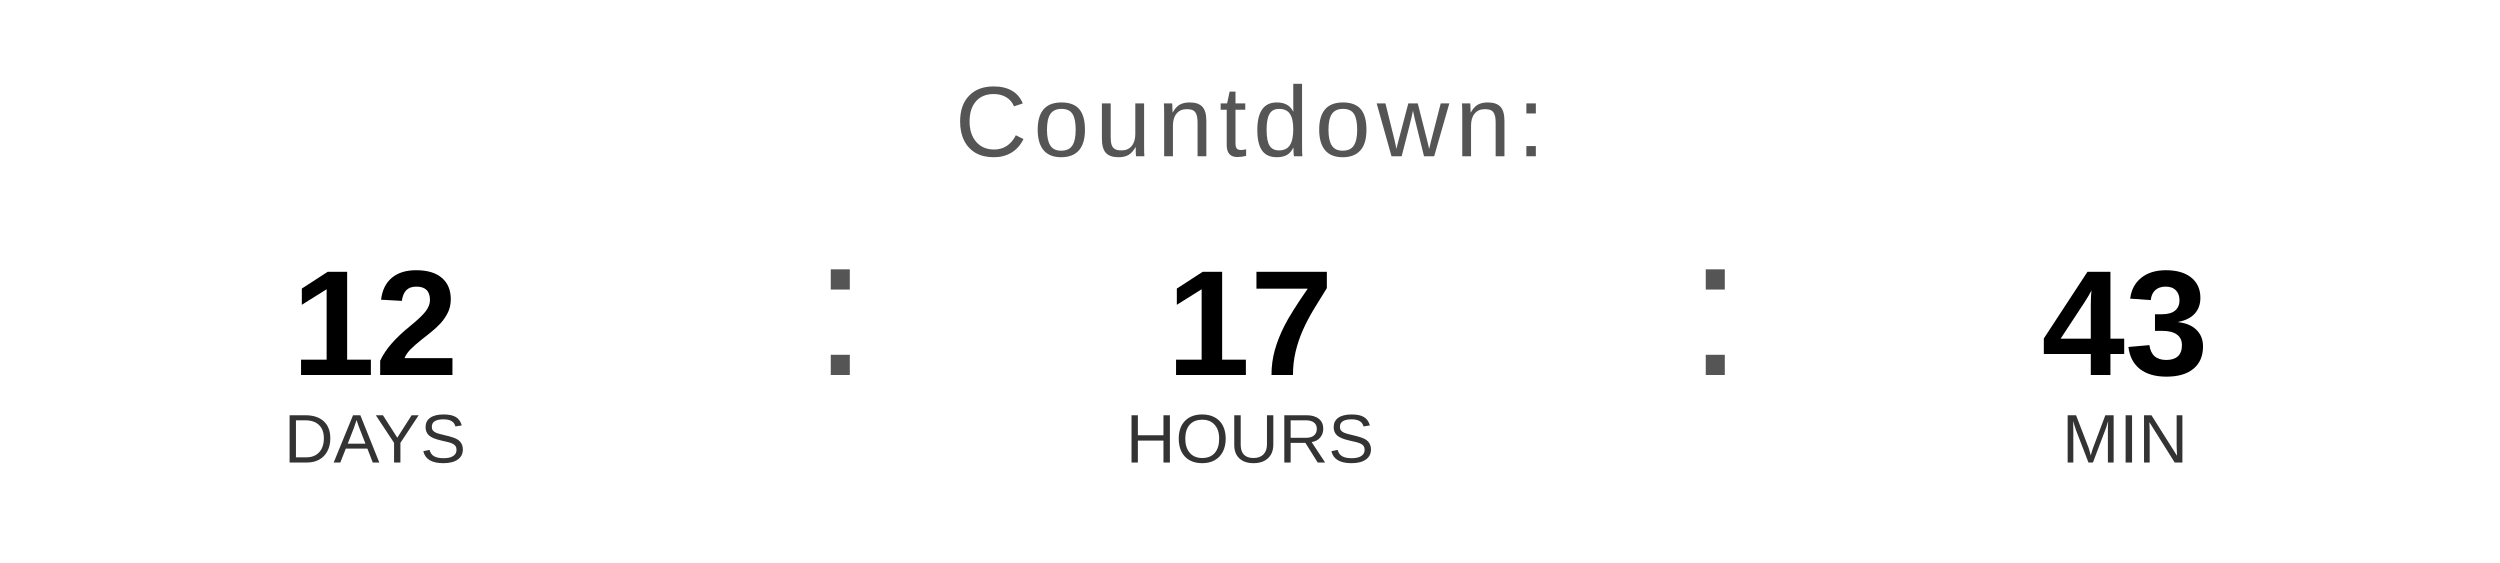
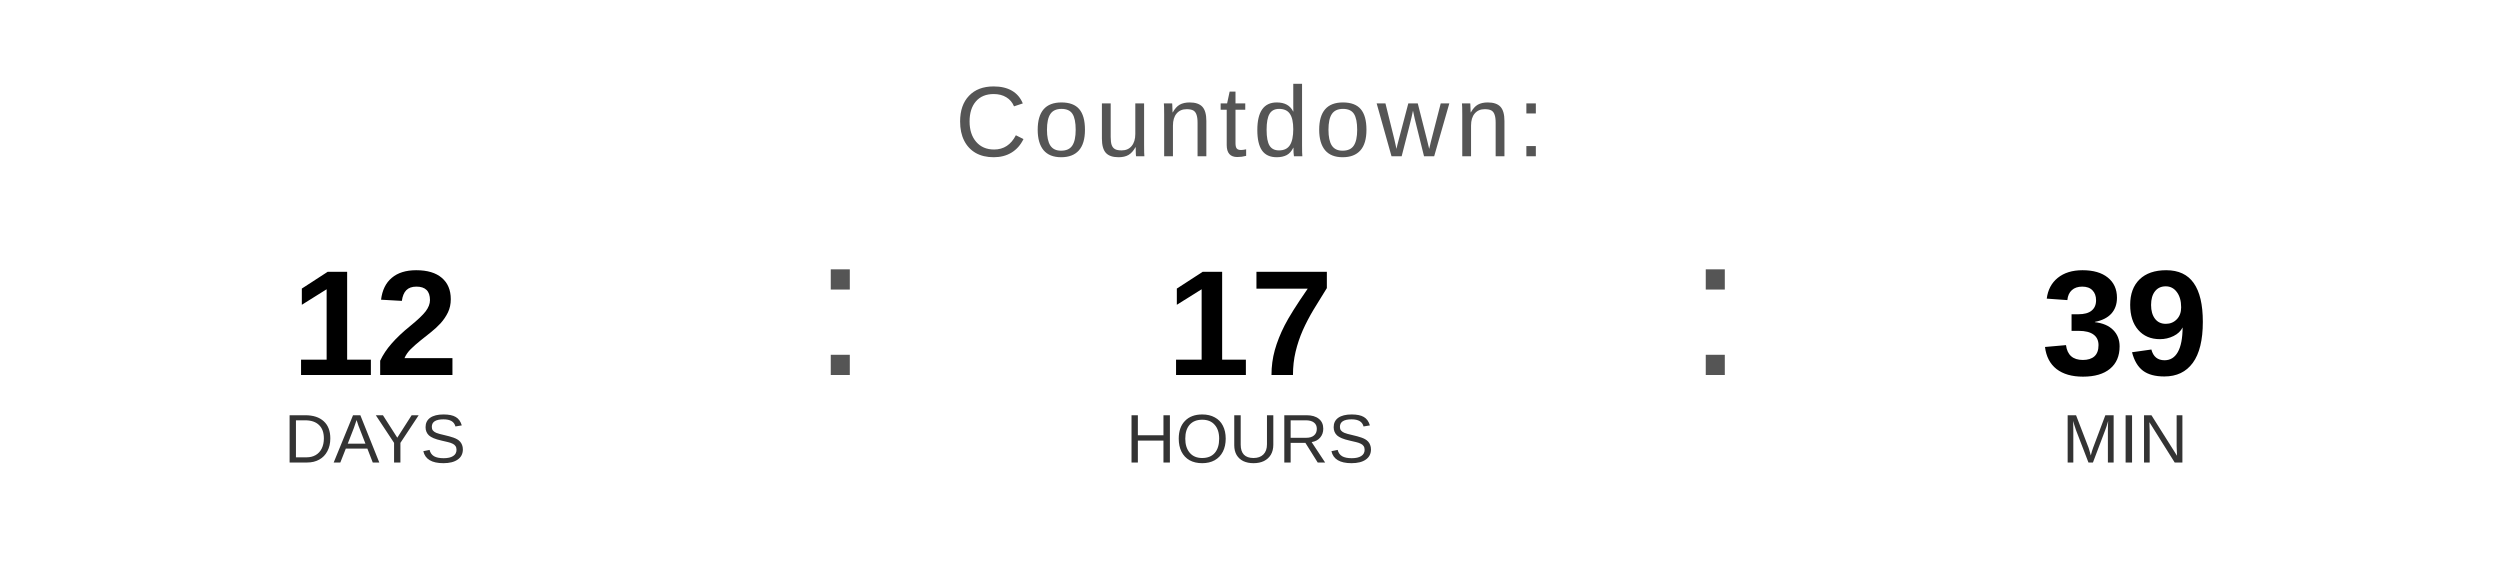
<svg xmlns="http://www.w3.org/2000/svg" width="400" height="90" viewBox="0 0 400 90">
  <text x="200" y="25" font-family="Arial, Helvetica, sans-serif" font-size="16" fill="#555555" text-anchor="middle" letter-spacing="1">
    Countdown:
  </text>
  <text x="60" y="60" font-family="Arial, Helvetica, sans-serif" font-size="24" font-weight="bold" fill="#000000" text-anchor="middle">12</text>
  <text x="60" y="74" font-family="Arial, Helvetica, sans-serif" font-size="11" fill="#333333" text-anchor="middle">DAYS</text>
  <text x="130" y="60" font-family="Arial, sans-serif" font-size="32" fill="#555555">:</text>
  <text x="200" y="60" font-family="Arial, Helvetica, sans-serif" font-size="24" font-weight="bold" fill="#000000" text-anchor="middle">17</text>
  <text x="200" y="74" font-family="Arial, Helvetica, sans-serif" font-size="11" fill="#333333" text-anchor="middle">HOURS</text>
  <text x="270" y="60" font-family="Arial, sans-serif" font-size="32" fill="#555555">:</text>
-   <text x="340" y="60" font-family="Arial, Helvetica, sans-serif" font-size="24" font-weight="bold" fill="#000000" text-anchor="middle">43</text>
+   <text x="340" y="60" font-family="Arial, Helvetica, sans-serif" font-size="24" font-weight="bold" fill="#000000" text-anchor="middle">39</text>
  <text x="340" y="74" font-family="Arial, Helvetica, sans-serif" font-size="11" fill="#333333" text-anchor="middle">MIN</text>
</svg>
